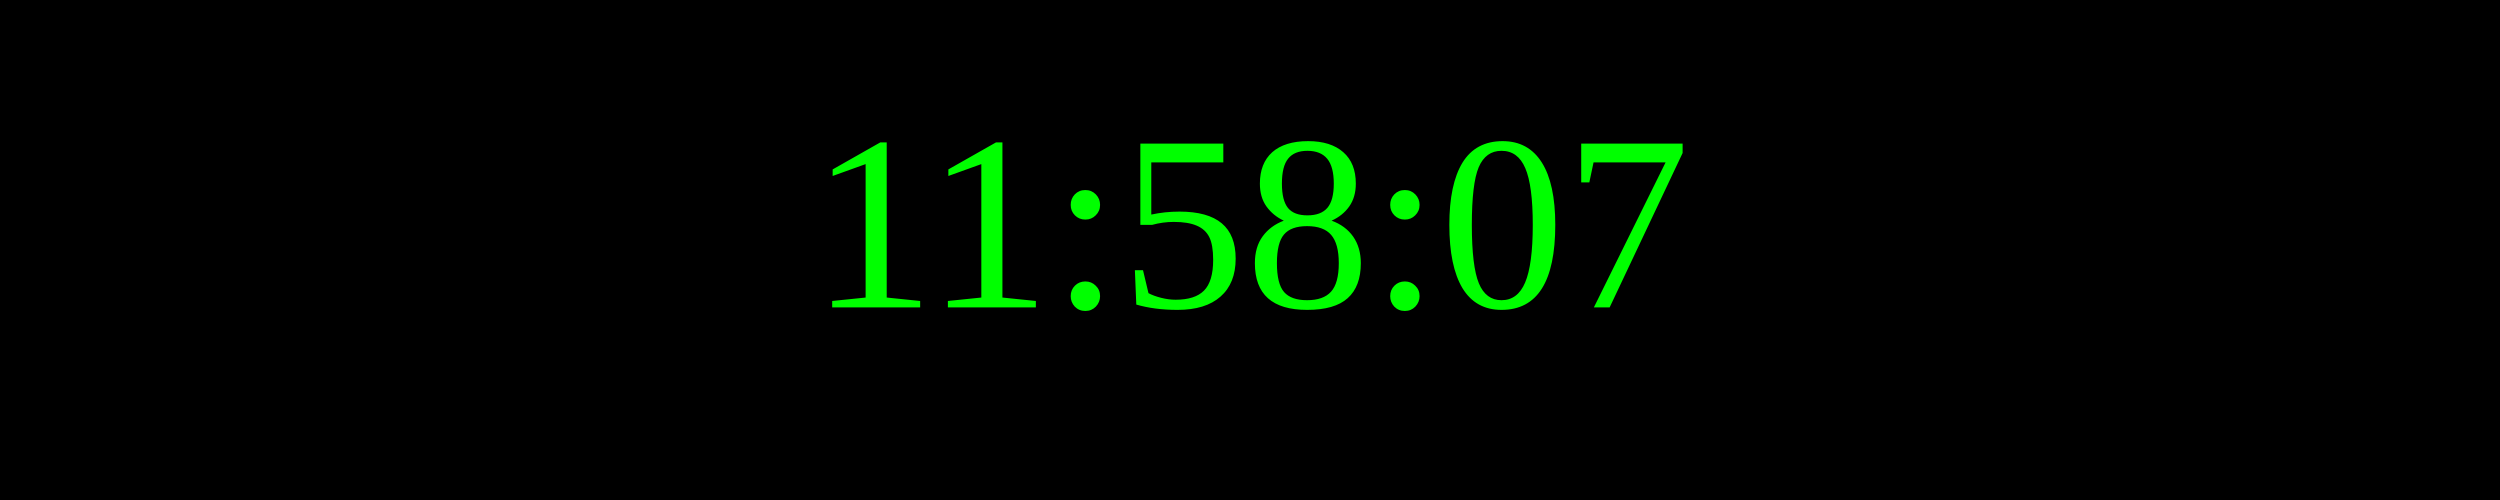
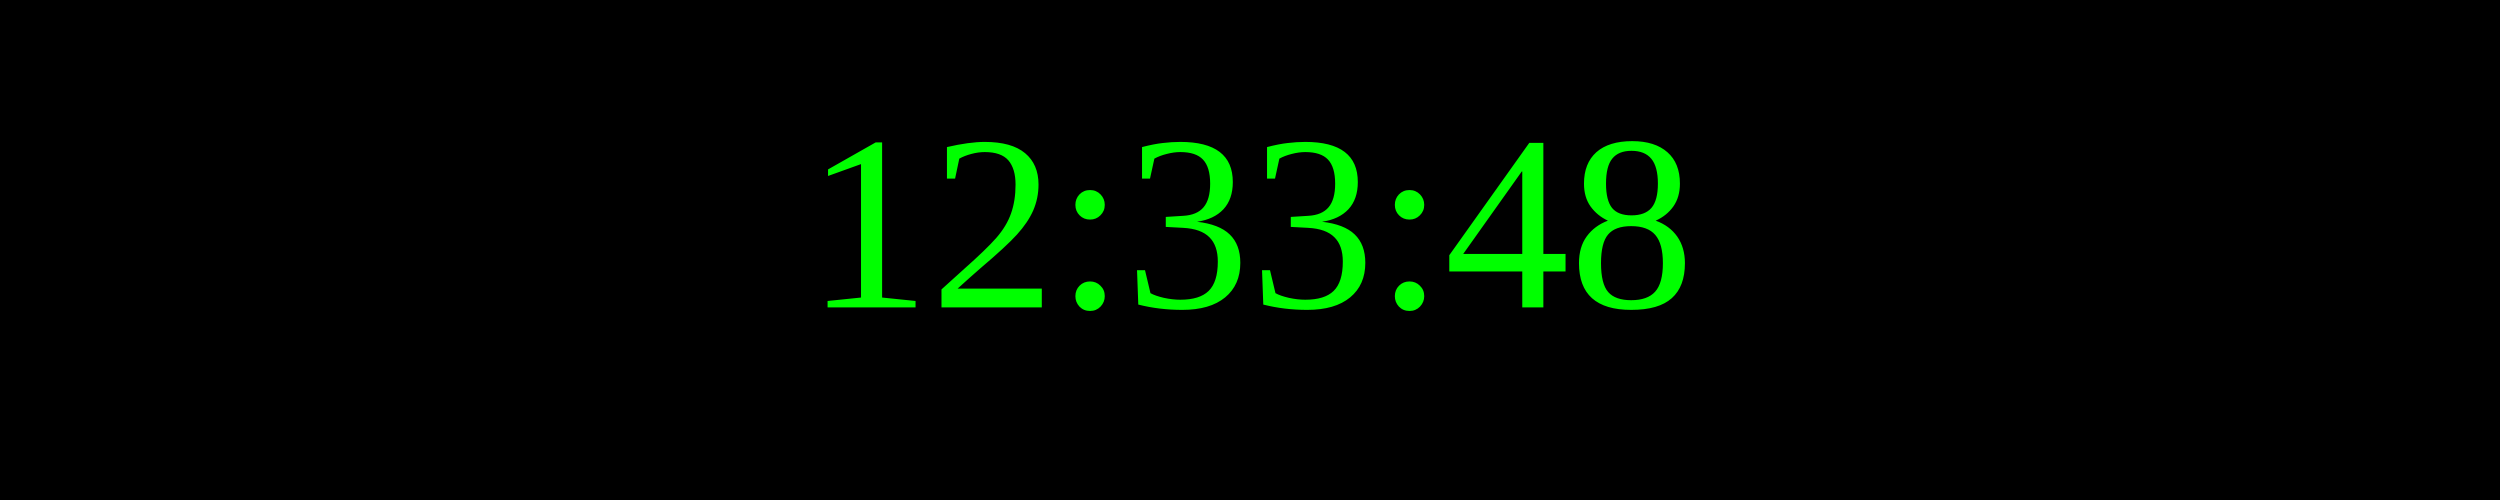
<svg xmlns="http://www.w3.org/2000/svg" width="250" height="50">
  <rect width="100%" height="100%" fill="black" />
  <text x="50%" y="50%" font-size="25" fill="lime" text-anchor="middle" dominant-baseline="middle">
- 11:58:07
+ 12:33:48
</text>
</svg>
